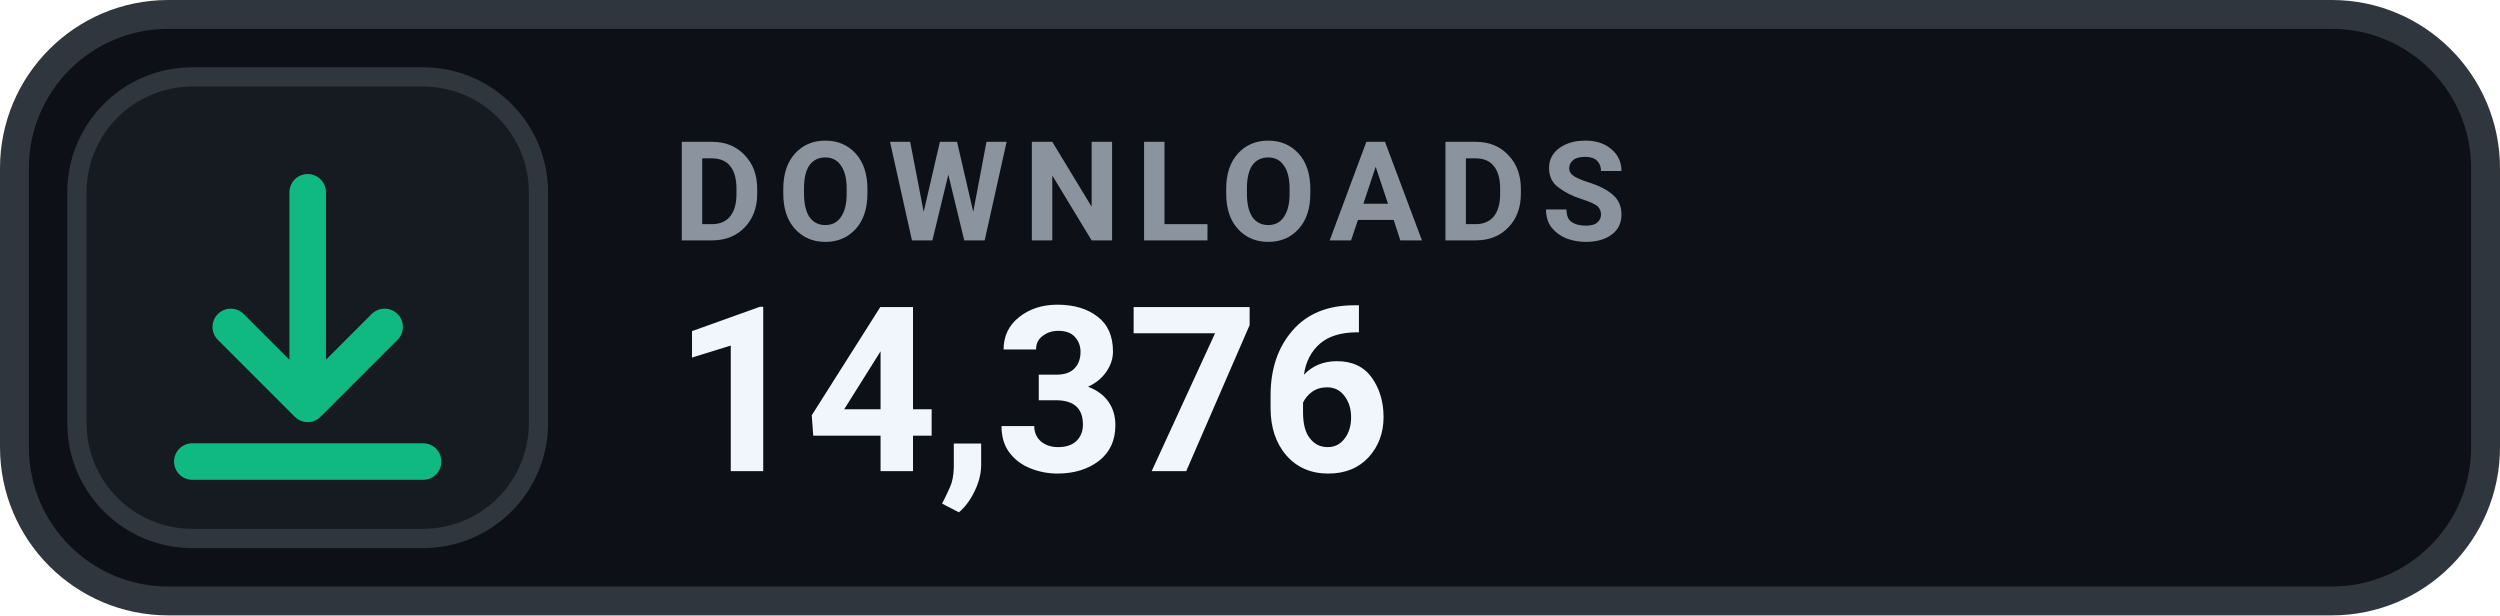
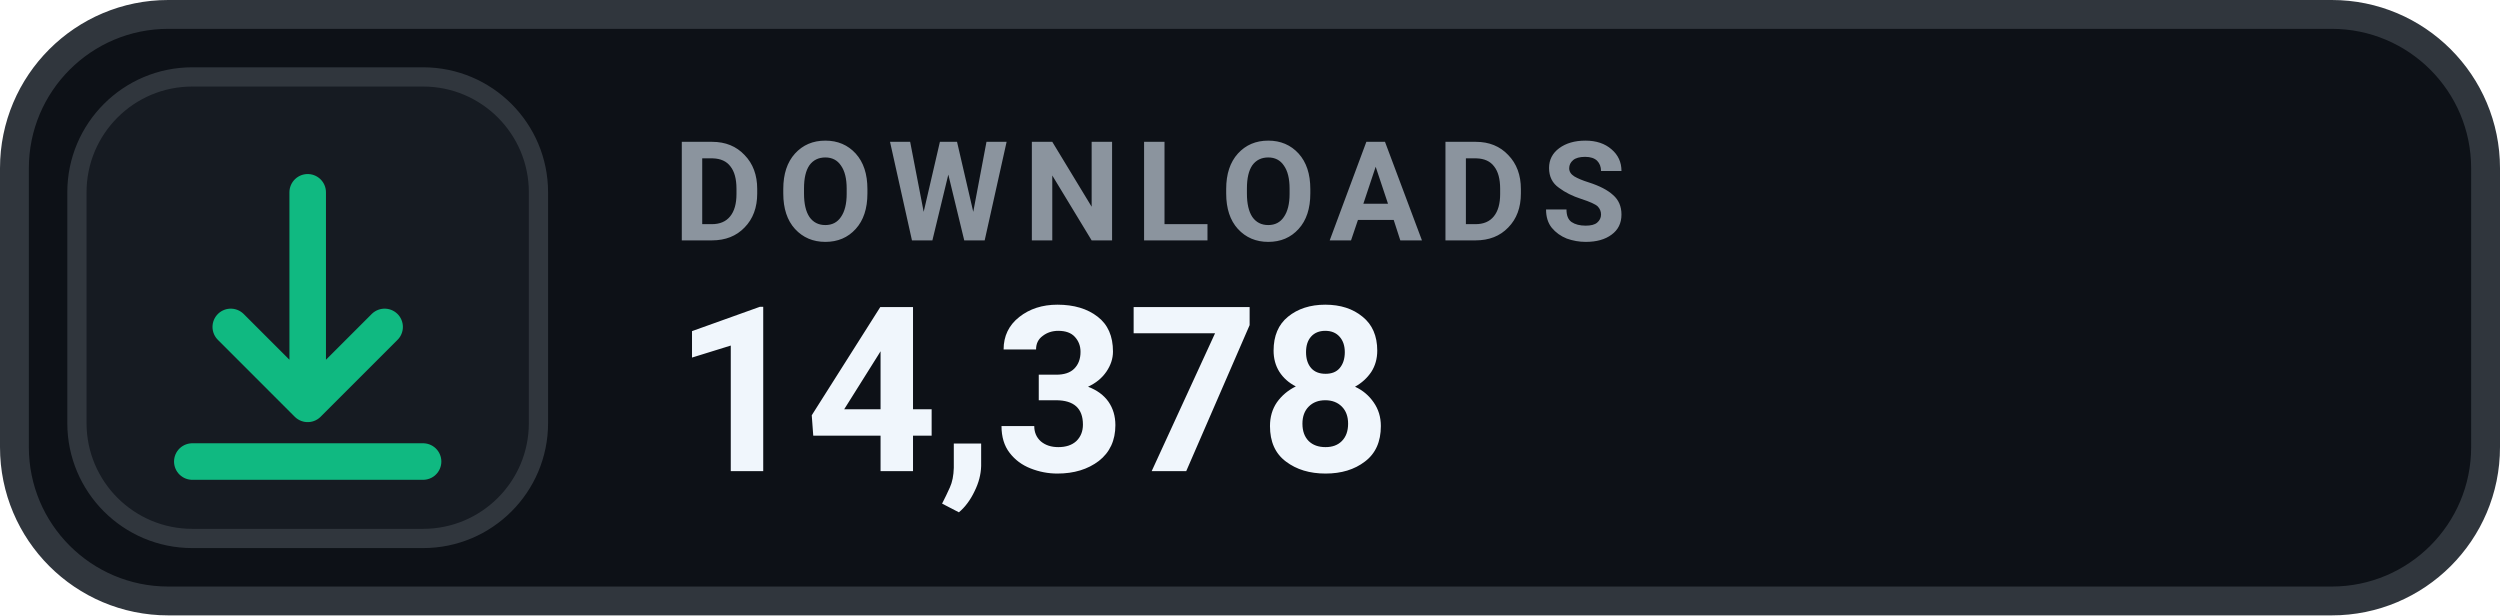
- <svg xmlns="http://www.w3.org/2000/svg" width="130" height="32" viewBox="0 0 130 32" role="img" aria-label="DOWNLOADS 14,376">
+ <svg xmlns="http://www.w3.org/2000/svg" width="130" height="32" viewBox="0 0 130 32" role="img" aria-label="DOWNLOADS 14,378">
  <rect x=".75" y=".75" width="128.5" height="30.5" rx="8" fill="#0D1117" stroke="#30363D" stroke-width="1.5" />
  <rect x="4" y="4" width="24" height="24" rx="6" fill="#161B22" stroke="#30363D" stroke-width="1" />
  <g transform="translate(16 16)" style="color:#10B981;">
    <path d="M0 -6 v11 m0 0 l4 -4 m-4 4 l-4 -4 M-6 8 h12" fill="none" stroke="currentColor" stroke-width="1.9" stroke-linecap="round" stroke-linejoin="round" />
  </g>
  <text x="35" y="12.5" fill="#8B949E" font-family="-apple-system,BlinkMacSystemFont,'Segoe UI',Roboto,Helvetica,Arial,sans-serif" font-size="7.2" font-weight="700" letter-spacing=".75">DOWNLOADS</text>
-   <text x="35" y="24.5" fill="#F0F6FC" font-family="-apple-system,BlinkMacSystemFont,'Segoe UI',Roboto,Helvetica,Arial,sans-serif" font-size="12" font-weight="700">14,376</text>
+   <text x="35" y="24.5" fill="#F0F6FC" font-family="-apple-system,BlinkMacSystemFont,'Segoe UI',Roboto,Helvetica,Arial,sans-serif" font-size="12" font-weight="700">14,378</text>
</svg>
